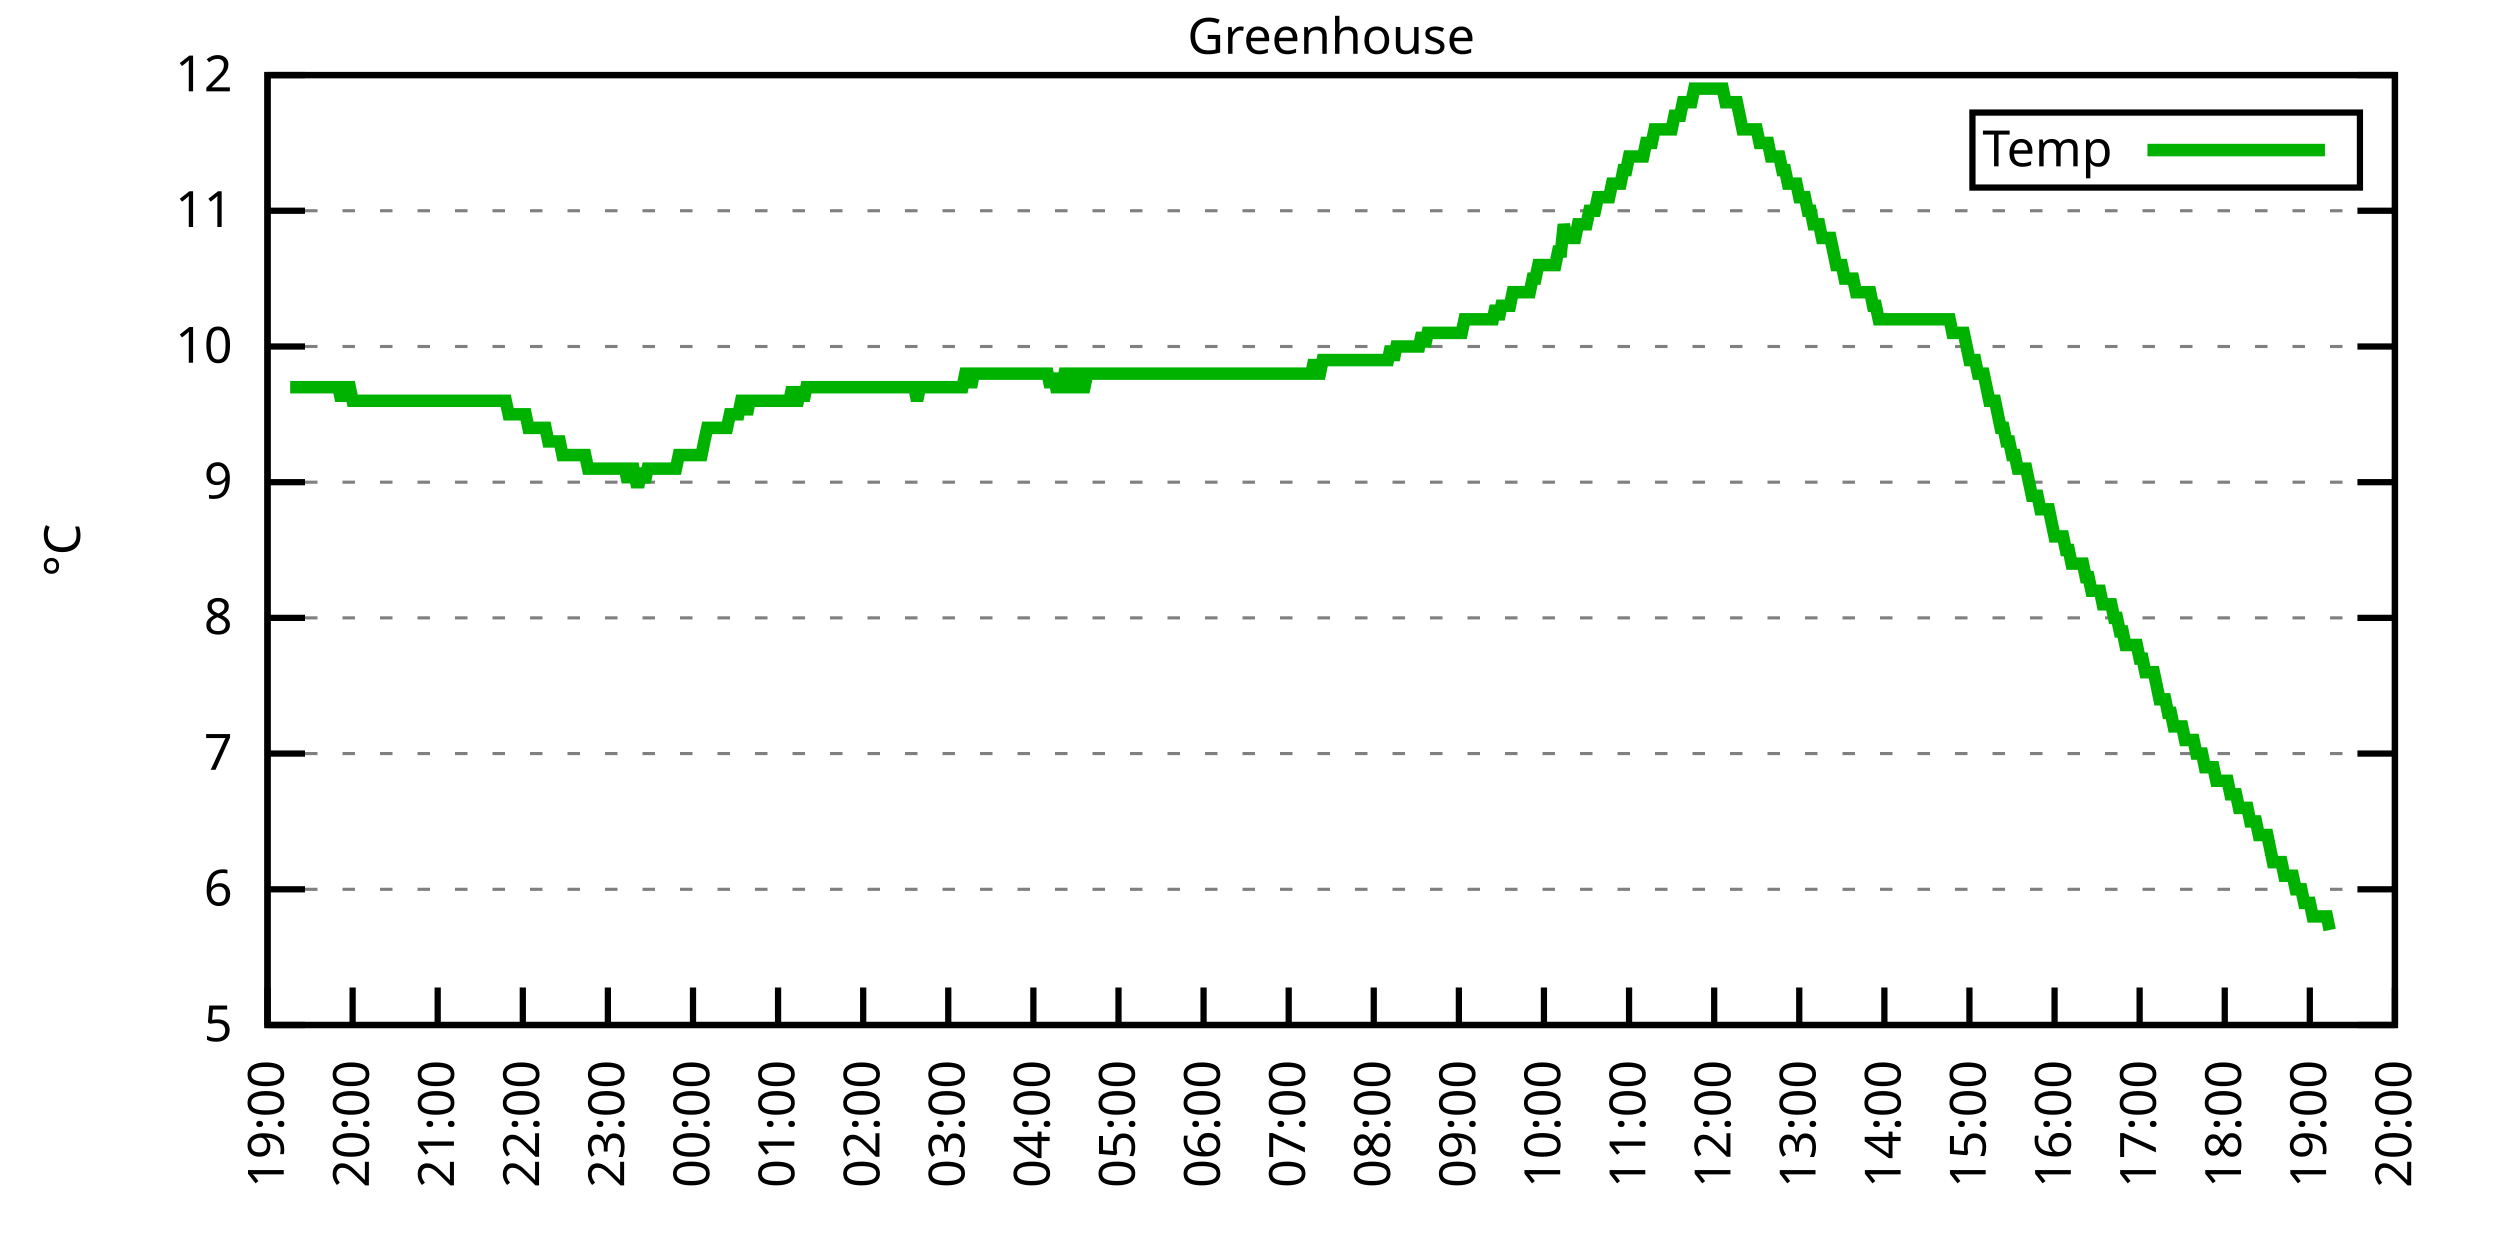
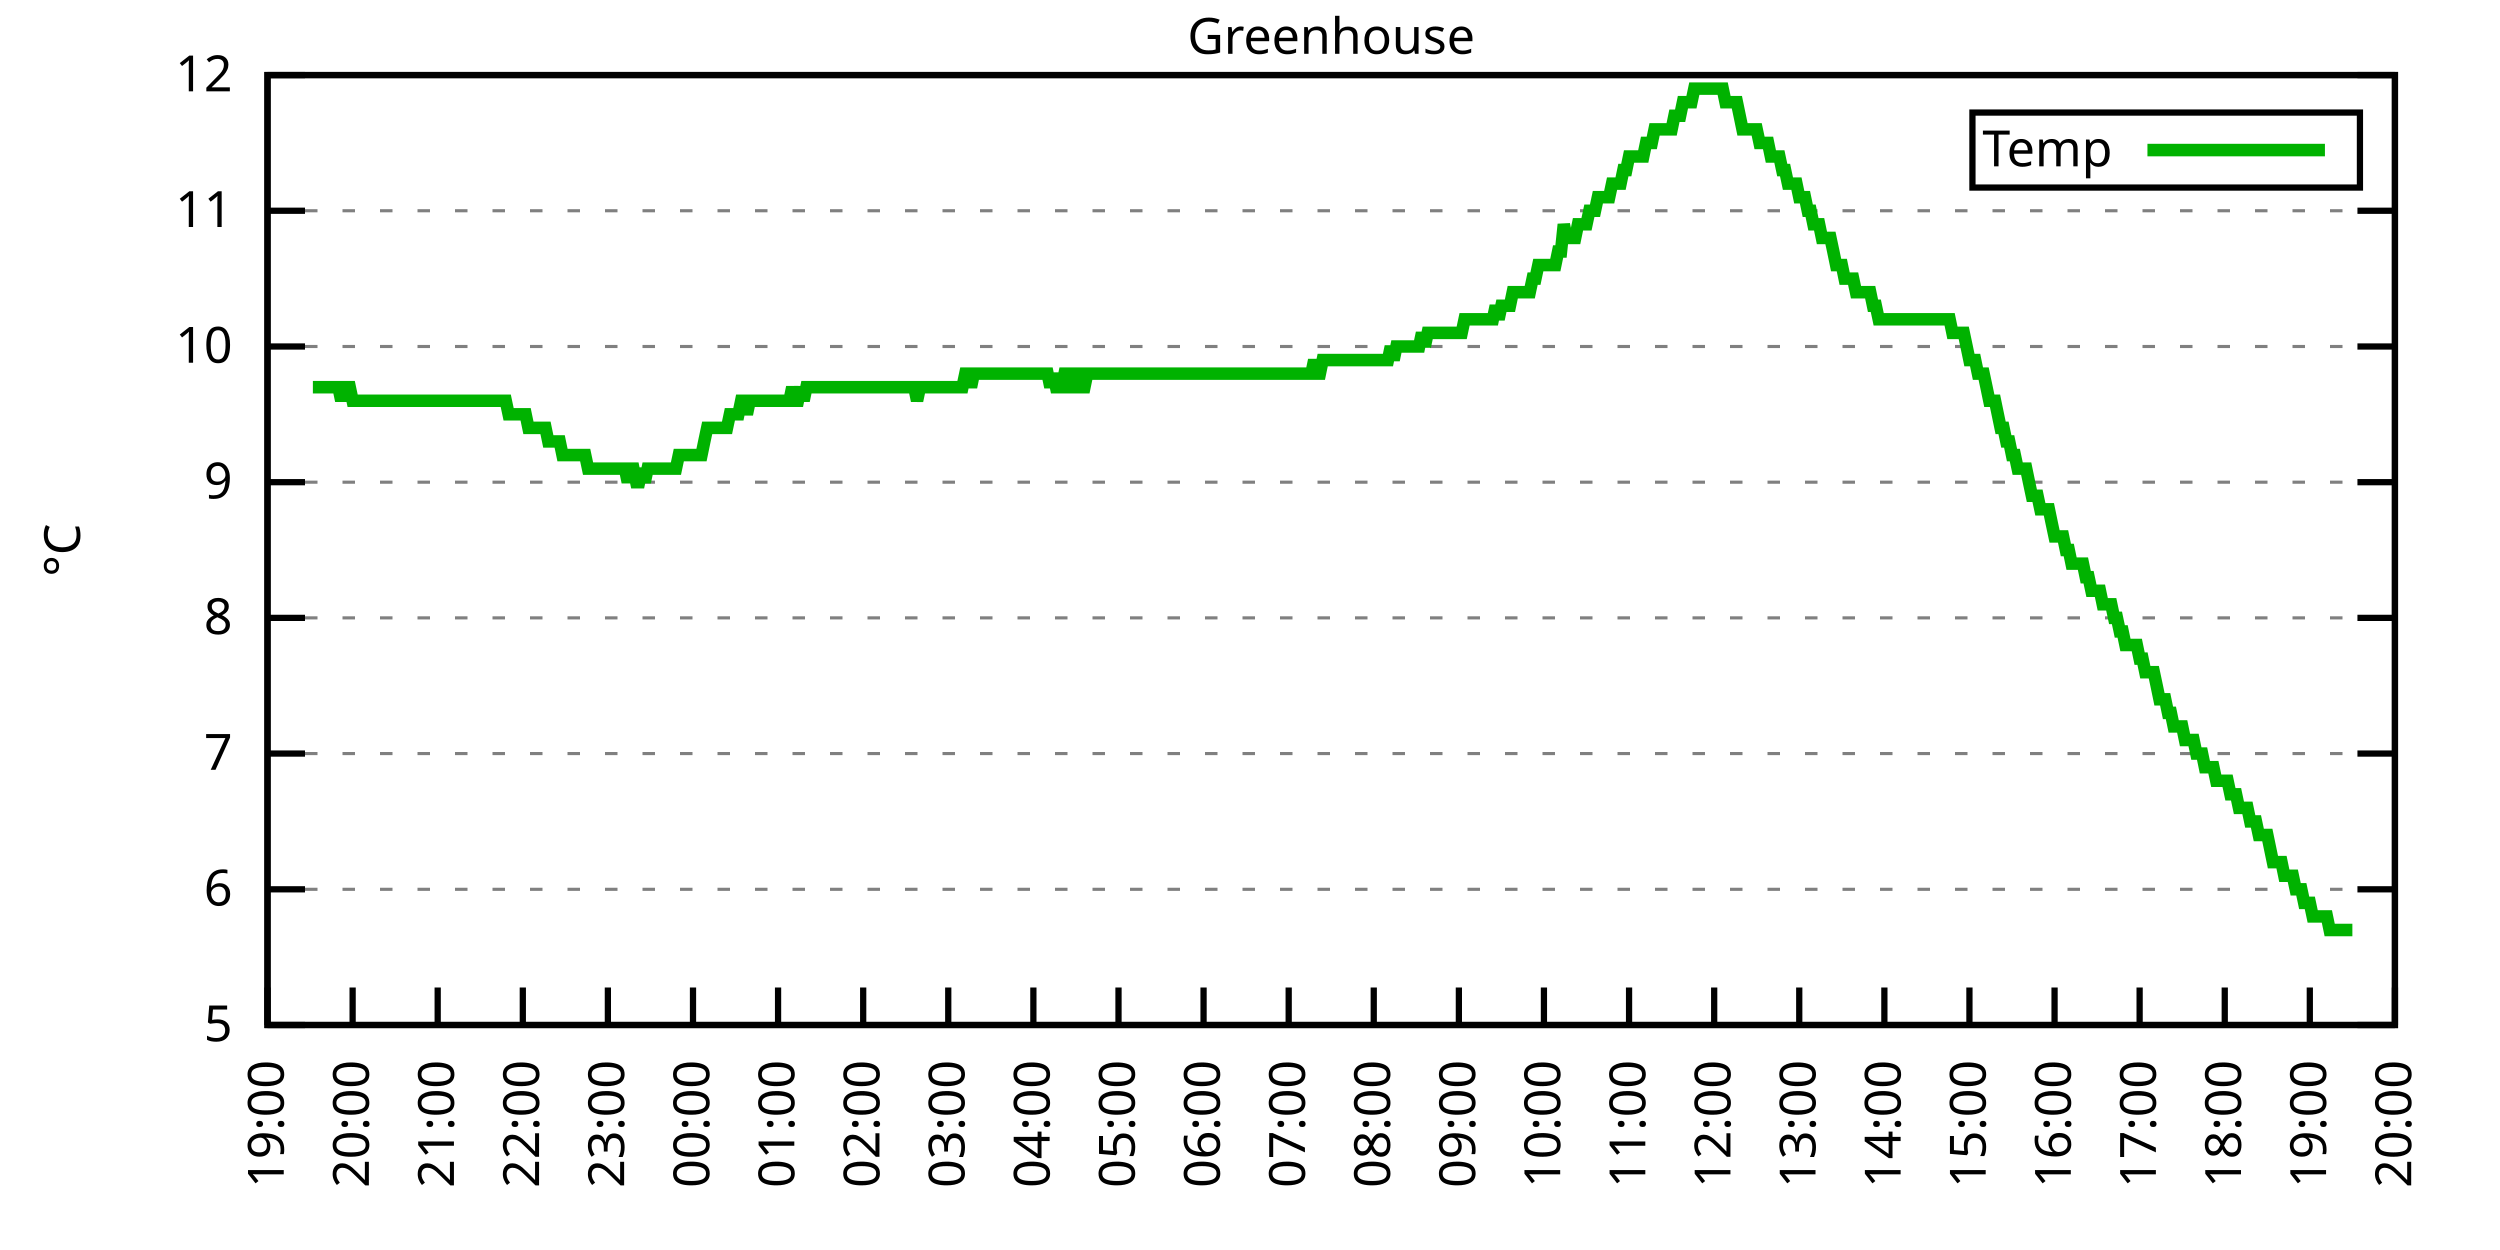
<svg xmlns="http://www.w3.org/2000/svg" xmlns:xlink="http://www.w3.org/1999/xlink" width="400" height="200" viewBox="0 0 400 200">
  <g id="gnuplot_canvas">
    <rect x="0" y="0" width="400" height="200" fill="none" />
    <defs>
      <circle id="gpDot" r="0.5" stroke-width="0.5" stroke="currentColor" />
      <path id="gpPt0" stroke-width="0.333" stroke="currentColor" d="M-1,0 h2 M0,-1 v2" />
      <path id="gpPt1" stroke-width="0.333" stroke="currentColor" d="M-1,-1 L1,1 M1,-1 L-1,1" />
      <path id="gpPt2" stroke-width="0.333" stroke="currentColor" d="M-1,0 L1,0 M0,-1 L0,1 M-1,-1 L1,1 M-1,1 L1,-1" />
      <rect id="gpPt3" stroke-width="0.333" stroke="currentColor" x="-1" y="-1" width="2" height="2" />
      <rect id="gpPt4" stroke-width="0.333" stroke="currentColor" fill="currentColor" x="-1" y="-1" width="2" height="2" />
      <circle id="gpPt5" stroke-width="0.333" stroke="currentColor" cx="0" cy="0" r="1" />
      <use xlink:href="#gpPt5" id="gpPt6" fill="currentColor" stroke="none" />
      <path id="gpPt7" stroke-width="0.333" stroke="currentColor" d="M0,-1.33 L-1.33,0.67 L1.33,0.67 z" />
      <use xlink:href="#gpPt7" id="gpPt8" fill="currentColor" stroke="none" />
      <use xlink:href="#gpPt7" id="gpPt9" stroke="currentColor" transform="rotate(180)" />
      <use xlink:href="#gpPt9" id="gpPt10" fill="currentColor" stroke="none" />
      <use xlink:href="#gpPt3" id="gpPt11" stroke="currentColor" transform="rotate(45)" />
      <use xlink:href="#gpPt11" id="gpPt12" fill="currentColor" stroke="none" />
      <path id="gpPt13" stroke-width="0.333" stroke="currentColor" d="M0,1.330 L1.265,0.411 L0.782,-1.067 L-0.782,-1.076 L-1.265,0.411 z" />
      <use xlink:href="#gpPt13" id="gpPt14" fill="currentColor" stroke="none" />
      <filter id="textbox" filterUnits="objectBoundingBox" x="0" y="0" height="1" width="1">
        <feFlood flood-color="white" flood-opacity="1" result="bgnd" />
        <feComposite in="SourceGraphic" in2="bgnd" operator="atop" />
      </filter>
      <filter id="greybox" filterUnits="objectBoundingBox" x="0" y="0" height="1" width="1">
        <feFlood flood-color="lightgrey" flood-opacity="1" result="grey" />
        <feComposite in="SourceGraphic" in2="grey" operator="atop" />
      </filter>
    </defs>
    <g fill="none" color="white" stroke="currentColor" stroke-width="1.00" stroke-linecap="butt" stroke-linejoin="miter">
</g>
    <g fill="none" color="black" stroke="currentColor" stroke-width="1.00" stroke-linecap="butt" stroke-linejoin="miter">
      <g stroke="none" shape-rendering="crispEdges">
        <polygon fill="rgb(255, 255, 255)" points="42.80,164.00 383.18,164.00 383.18,12.02 42.80,12.02 " />
      </g>
    </g>
    <g fill="none" color="black" stroke="currentColor" stroke-width="1.00" stroke-linecap="butt" stroke-linejoin="miter">
</g>
    <g fill="none" color="black" stroke="black" stroke-width="0.50" stroke-linecap="butt" stroke-linejoin="miter">
</g>
    <g fill="none" color="gray" stroke="currentColor" stroke-width="0.50" stroke-linecap="butt" stroke-linejoin="miter">
      <path stroke="gray" stroke-dasharray="2,4" class="gridline" d="M42.80,164.00 L383.19,164.00  " />
    </g>
    <g fill="none" color="gray" stroke="gray" stroke-width="1.00" stroke-linecap="butt" stroke-linejoin="miter">
</g>
    <g fill="none" color="black" stroke="currentColor" stroke-width="1.00" stroke-linecap="butt" stroke-linejoin="miter">
      <path stroke="black" d="M42.80,164.00 L48.80,164.00 M383.19,164.00 L377.19,164.00  " />
      <g transform="translate(37.20,166.60)" stroke="none" fill="black" font-family="Sans" font-size="8.00" text-anchor="end">
        <text>
          <tspan font-family="Sans"> 5</tspan>
        </text>
      </g>
    </g>
    <g fill="none" color="black" stroke="currentColor" stroke-width="1.00" stroke-linecap="butt" stroke-linejoin="miter">
</g>
    <g fill="none" color="black" stroke="black" stroke-width="0.50" stroke-linecap="butt" stroke-linejoin="miter">
</g>
    <g fill="none" color="gray" stroke="currentColor" stroke-width="0.50" stroke-linecap="butt" stroke-linejoin="miter">
      <path stroke="gray" stroke-dasharray="2,4" class="gridline" d="M42.80,142.29 L383.19,142.29  " />
    </g>
    <g fill="none" color="gray" stroke="gray" stroke-width="1.00" stroke-linecap="butt" stroke-linejoin="miter">
</g>
    <g fill="none" color="black" stroke="currentColor" stroke-width="1.00" stroke-linecap="butt" stroke-linejoin="miter">
      <path stroke="black" d="M42.80,142.29 L48.80,142.29 M383.19,142.29 L377.19,142.29  " />
      <g transform="translate(37.20,144.89)" stroke="none" fill="black" font-family="Sans" font-size="8.00" text-anchor="end">
        <text>
          <tspan font-family="Sans"> 6</tspan>
        </text>
      </g>
    </g>
    <g fill="none" color="black" stroke="currentColor" stroke-width="1.00" stroke-linecap="butt" stroke-linejoin="miter">
</g>
    <g fill="none" color="black" stroke="black" stroke-width="0.50" stroke-linecap="butt" stroke-linejoin="miter">
</g>
    <g fill="none" color="gray" stroke="currentColor" stroke-width="0.50" stroke-linecap="butt" stroke-linejoin="miter">
      <path stroke="gray" stroke-dasharray="2,4" class="gridline" d="M42.80,120.57 L383.19,120.57  " />
    </g>
    <g fill="none" color="gray" stroke="gray" stroke-width="1.00" stroke-linecap="butt" stroke-linejoin="miter">
</g>
    <g fill="none" color="black" stroke="currentColor" stroke-width="1.00" stroke-linecap="butt" stroke-linejoin="miter">
      <path stroke="black" d="M42.80,120.57 L48.80,120.57 M383.19,120.57 L377.19,120.57  " />
      <g transform="translate(37.20,123.17)" stroke="none" fill="black" font-family="Sans" font-size="8.00" text-anchor="end">
        <text>
          <tspan font-family="Sans"> 7</tspan>
        </text>
      </g>
    </g>
    <g fill="none" color="black" stroke="currentColor" stroke-width="1.00" stroke-linecap="butt" stroke-linejoin="miter">
</g>
    <g fill="none" color="black" stroke="black" stroke-width="0.50" stroke-linecap="butt" stroke-linejoin="miter">
</g>
    <g fill="none" color="gray" stroke="currentColor" stroke-width="0.50" stroke-linecap="butt" stroke-linejoin="miter">
      <path stroke="gray" stroke-dasharray="2,4" class="gridline" d="M42.80,98.86 L383.19,98.86  " />
    </g>
    <g fill="none" color="gray" stroke="gray" stroke-width="1.00" stroke-linecap="butt" stroke-linejoin="miter">
</g>
    <g fill="none" color="black" stroke="currentColor" stroke-width="1.00" stroke-linecap="butt" stroke-linejoin="miter">
      <path stroke="black" d="M42.80,98.86 L48.80,98.86 M383.19,98.86 L377.19,98.86  " />
      <g transform="translate(37.20,101.46)" stroke="none" fill="black" font-family="Sans" font-size="8.00" text-anchor="end">
        <text>
          <tspan font-family="Sans"> 8</tspan>
        </text>
      </g>
    </g>
    <g fill="none" color="black" stroke="currentColor" stroke-width="1.00" stroke-linecap="butt" stroke-linejoin="miter">
</g>
    <g fill="none" color="black" stroke="black" stroke-width="0.50" stroke-linecap="butt" stroke-linejoin="miter">
</g>
    <g fill="none" color="gray" stroke="currentColor" stroke-width="0.50" stroke-linecap="butt" stroke-linejoin="miter">
      <path stroke="gray" stroke-dasharray="2,4" class="gridline" d="M42.80,77.15 L383.19,77.15  " />
    </g>
    <g fill="none" color="gray" stroke="gray" stroke-width="1.00" stroke-linecap="butt" stroke-linejoin="miter">
</g>
    <g fill="none" color="black" stroke="currentColor" stroke-width="1.00" stroke-linecap="butt" stroke-linejoin="miter">
      <path stroke="black" d="M42.80,77.15 L48.80,77.15 M383.19,77.15 L377.19,77.15  " />
      <g transform="translate(37.20,79.75)" stroke="none" fill="black" font-family="Sans" font-size="8.00" text-anchor="end">
        <text>
          <tspan font-family="Sans"> 9</tspan>
        </text>
      </g>
    </g>
    <g fill="none" color="black" stroke="currentColor" stroke-width="1.00" stroke-linecap="butt" stroke-linejoin="miter">
</g>
    <g fill="none" color="black" stroke="black" stroke-width="0.50" stroke-linecap="butt" stroke-linejoin="miter">
</g>
    <g fill="none" color="gray" stroke="currentColor" stroke-width="0.50" stroke-linecap="butt" stroke-linejoin="miter">
      <path stroke="gray" stroke-dasharray="2,4" class="gridline" d="M42.80,55.44 L383.19,55.44  " />
    </g>
    <g fill="none" color="gray" stroke="gray" stroke-width="1.00" stroke-linecap="butt" stroke-linejoin="miter">
</g>
    <g fill="none" color="black" stroke="currentColor" stroke-width="1.00" stroke-linecap="butt" stroke-linejoin="miter">
      <path stroke="black" d="M42.80,55.44 L48.80,55.44 M383.19,55.44 L377.19,55.44  " />
      <g transform="translate(37.20,58.04)" stroke="none" fill="black" font-family="Sans" font-size="8.00" text-anchor="end">
        <text>
          <tspan font-family="Sans"> 10</tspan>
        </text>
      </g>
    </g>
    <g fill="none" color="black" stroke="currentColor" stroke-width="1.00" stroke-linecap="butt" stroke-linejoin="miter">
</g>
    <g fill="none" color="black" stroke="black" stroke-width="0.50" stroke-linecap="butt" stroke-linejoin="miter">
</g>
    <g fill="none" color="gray" stroke="currentColor" stroke-width="0.50" stroke-linecap="butt" stroke-linejoin="miter">
      <path stroke="gray" stroke-dasharray="2,4" class="gridline" d="M42.80,33.72 L383.19,33.72  " />
    </g>
    <g fill="none" color="gray" stroke="gray" stroke-width="1.00" stroke-linecap="butt" stroke-linejoin="miter">
</g>
    <g fill="none" color="black" stroke="currentColor" stroke-width="1.00" stroke-linecap="butt" stroke-linejoin="miter">
      <path stroke="black" d="M42.80,33.72 L48.80,33.72 M383.19,33.72 L377.19,33.72  " />
      <g transform="translate(37.20,36.32)" stroke="none" fill="black" font-family="Sans" font-size="8.00" text-anchor="end">
        <text>
          <tspan font-family="Sans"> 11</tspan>
        </text>
      </g>
    </g>
    <g fill="none" color="black" stroke="currentColor" stroke-width="1.00" stroke-linecap="butt" stroke-linejoin="miter">
</g>
    <g fill="none" color="black" stroke="black" stroke-width="0.50" stroke-linecap="butt" stroke-linejoin="miter">
</g>
    <g fill="none" color="gray" stroke="currentColor" stroke-width="0.50" stroke-linecap="butt" stroke-linejoin="miter">
      <path stroke="gray" stroke-dasharray="2,4" class="gridline" d="M42.80,12.01 L383.19,12.01  " />
    </g>
    <g fill="none" color="gray" stroke="gray" stroke-width="1.00" stroke-linecap="butt" stroke-linejoin="miter">
</g>
    <g fill="none" color="black" stroke="currentColor" stroke-width="1.00" stroke-linecap="butt" stroke-linejoin="miter">
      <path stroke="black" d="M42.80,12.01 L48.80,12.01 M383.19,12.01 L377.19,12.01  " />
      <g transform="translate(37.20,14.61)" stroke="none" fill="black" font-family="Sans" font-size="8.00" text-anchor="end">
        <text>
          <tspan font-family="Sans"> 12</tspan>
        </text>
      </g>
    </g>
    <g fill="none" color="black" stroke="currentColor" stroke-width="1.00" stroke-linecap="butt" stroke-linejoin="miter">
      <path stroke="black" d="M42.80,164.00 L42.80,158.00  " />
      <g transform="translate(45.40,169.60) rotate(270.00)" stroke="none" fill="black" font-family="Sans" font-size="8.00" text-anchor="end">
        <text>
          <tspan font-family="Sans">19:00</tspan>
        </text>
      </g>
    </g>
    <g fill="none" color="black" stroke="currentColor" stroke-width="1.00" stroke-linecap="butt" stroke-linejoin="miter">
      <path stroke="black" d="M56.42,164.00 L56.42,158.00  " />
      <g transform="translate(59.02,169.60) rotate(270.00)" stroke="none" fill="black" font-family="Sans" font-size="8.00" text-anchor="end">
        <text>
          <tspan font-family="Sans">20:00</tspan>
        </text>
      </g>
    </g>
    <g fill="none" color="black" stroke="currentColor" stroke-width="1.00" stroke-linecap="butt" stroke-linejoin="miter">
      <path stroke="black" d="M70.03,164.00 L70.03,158.00  " />
      <g transform="translate(72.63,169.60) rotate(270.00)" stroke="none" fill="black" font-family="Sans" font-size="8.00" text-anchor="end">
        <text>
          <tspan font-family="Sans">21:00</tspan>
        </text>
      </g>
    </g>
    <g fill="none" color="black" stroke="currentColor" stroke-width="1.00" stroke-linecap="butt" stroke-linejoin="miter">
      <path stroke="black" d="M83.65,164.00 L83.65,158.00  " />
      <g transform="translate(86.25,169.60) rotate(270.00)" stroke="none" fill="black" font-family="Sans" font-size="8.00" text-anchor="end">
        <text>
          <tspan font-family="Sans">22:00</tspan>
        </text>
      </g>
    </g>
    <g fill="none" color="black" stroke="currentColor" stroke-width="1.00" stroke-linecap="butt" stroke-linejoin="miter">
      <path stroke="black" d="M97.26,164.00 L97.26,158.00  " />
      <g transform="translate(99.86,169.60) rotate(270.00)" stroke="none" fill="black" font-family="Sans" font-size="8.00" text-anchor="end">
        <text>
          <tspan font-family="Sans">23:00</tspan>
        </text>
      </g>
    </g>
    <g fill="none" color="black" stroke="currentColor" stroke-width="1.00" stroke-linecap="butt" stroke-linejoin="miter">
      <path stroke="black" d="M110.88,164.00 L110.88,158.00  " />
      <g transform="translate(113.48,169.60) rotate(270.00)" stroke="none" fill="black" font-family="Sans" font-size="8.00" text-anchor="end">
        <text>
          <tspan font-family="Sans">00:00</tspan>
        </text>
      </g>
    </g>
    <g fill="none" color="black" stroke="currentColor" stroke-width="1.00" stroke-linecap="butt" stroke-linejoin="miter">
      <path stroke="black" d="M124.49,164.00 L124.49,158.00  " />
      <g transform="translate(127.09,169.60) rotate(270.00)" stroke="none" fill="black" font-family="Sans" font-size="8.00" text-anchor="end">
        <text>
          <tspan font-family="Sans">01:00</tspan>
        </text>
      </g>
    </g>
    <g fill="none" color="black" stroke="currentColor" stroke-width="1.00" stroke-linecap="butt" stroke-linejoin="miter">
      <path stroke="black" d="M138.11,164.00 L138.11,158.00  " />
      <g transform="translate(140.71,169.60) rotate(270.00)" stroke="none" fill="black" font-family="Sans" font-size="8.00" text-anchor="end">
        <text>
          <tspan font-family="Sans">02:00</tspan>
        </text>
      </g>
    </g>
    <g fill="none" color="black" stroke="currentColor" stroke-width="1.00" stroke-linecap="butt" stroke-linejoin="miter">
      <path stroke="black" d="M151.72,164.00 L151.72,158.00  " />
      <g transform="translate(154.32,169.60) rotate(270.00)" stroke="none" fill="black" font-family="Sans" font-size="8.00" text-anchor="end">
        <text>
          <tspan font-family="Sans">03:00</tspan>
        </text>
      </g>
    </g>
    <g fill="none" color="black" stroke="currentColor" stroke-width="1.00" stroke-linecap="butt" stroke-linejoin="miter">
      <path stroke="black" d="M165.34,164.00 L165.34,158.00  " />
      <g transform="translate(167.94,169.60) rotate(270.00)" stroke="none" fill="black" font-family="Sans" font-size="8.00" text-anchor="end">
        <text>
          <tspan font-family="Sans">04:00</tspan>
        </text>
      </g>
    </g>
    <g fill="none" color="black" stroke="currentColor" stroke-width="1.00" stroke-linecap="butt" stroke-linejoin="miter">
      <path stroke="black" d="M178.96,164.00 L178.96,158.00  " />
      <g transform="translate(181.56,169.60) rotate(270.00)" stroke="none" fill="black" font-family="Sans" font-size="8.00" text-anchor="end">
        <text>
          <tspan font-family="Sans">05:00</tspan>
        </text>
      </g>
    </g>
    <g fill="none" color="black" stroke="currentColor" stroke-width="1.00" stroke-linecap="butt" stroke-linejoin="miter">
      <path stroke="black" d="M192.57,164.00 L192.57,158.00  " />
      <g transform="translate(195.17,169.60) rotate(270.00)" stroke="none" fill="black" font-family="Sans" font-size="8.00" text-anchor="end">
        <text>
          <tspan font-family="Sans">06:00</tspan>
        </text>
      </g>
    </g>
    <g fill="none" color="black" stroke="currentColor" stroke-width="1.00" stroke-linecap="butt" stroke-linejoin="miter">
      <path stroke="black" d="M206.19,164.00 L206.19,158.00  " />
      <g transform="translate(208.79,169.60) rotate(270.00)" stroke="none" fill="black" font-family="Sans" font-size="8.00" text-anchor="end">
        <text>
          <tspan font-family="Sans">07:00</tspan>
        </text>
      </g>
    </g>
    <g fill="none" color="black" stroke="currentColor" stroke-width="1.00" stroke-linecap="butt" stroke-linejoin="miter">
      <path stroke="black" d="M219.80,164.00 L219.80,158.00  " />
      <g transform="translate(222.40,169.60) rotate(270.00)" stroke="none" fill="black" font-family="Sans" font-size="8.00" text-anchor="end">
        <text>
          <tspan font-family="Sans">08:00</tspan>
        </text>
      </g>
    </g>
    <g fill="none" color="black" stroke="currentColor" stroke-width="1.00" stroke-linecap="butt" stroke-linejoin="miter">
      <path stroke="black" d="M233.42,164.00 L233.42,158.00  " />
      <g transform="translate(236.02,169.60) rotate(270.00)" stroke="none" fill="black" font-family="Sans" font-size="8.00" text-anchor="end">
        <text>
          <tspan font-family="Sans">09:00</tspan>
        </text>
      </g>
    </g>
    <g fill="none" color="black" stroke="currentColor" stroke-width="1.00" stroke-linecap="butt" stroke-linejoin="miter">
      <path stroke="black" d="M247.03,164.00 L247.03,158.00  " />
      <g transform="translate(249.63,169.60) rotate(270.00)" stroke="none" fill="black" font-family="Sans" font-size="8.00" text-anchor="end">
        <text>
          <tspan font-family="Sans">10:00</tspan>
        </text>
      </g>
    </g>
    <g fill="none" color="black" stroke="currentColor" stroke-width="1.00" stroke-linecap="butt" stroke-linejoin="miter">
      <path stroke="black" d="M260.65,164.00 L260.65,158.00  " />
      <g transform="translate(263.25,169.60) rotate(270.00)" stroke="none" fill="black" font-family="Sans" font-size="8.00" text-anchor="end">
        <text>
          <tspan font-family="Sans">11:00</tspan>
        </text>
      </g>
    </g>
    <g fill="none" color="black" stroke="currentColor" stroke-width="1.00" stroke-linecap="butt" stroke-linejoin="miter">
      <path stroke="black" d="M274.27,164.00 L274.27,158.00  " />
      <g transform="translate(276.87,169.60) rotate(270.00)" stroke="none" fill="black" font-family="Sans" font-size="8.00" text-anchor="end">
        <text>
          <tspan font-family="Sans">12:00</tspan>
        </text>
      </g>
    </g>
    <g fill="none" color="black" stroke="currentColor" stroke-width="1.00" stroke-linecap="butt" stroke-linejoin="miter">
      <path stroke="black" d="M287.88,164.00 L287.88,158.00  " />
      <g transform="translate(290.48,169.60) rotate(270.00)" stroke="none" fill="black" font-family="Sans" font-size="8.00" text-anchor="end">
        <text>
          <tspan font-family="Sans">13:00</tspan>
        </text>
      </g>
    </g>
    <g fill="none" color="black" stroke="currentColor" stroke-width="1.00" stroke-linecap="butt" stroke-linejoin="miter">
      <path stroke="black" d="M301.50,164.00 L301.50,158.00  " />
      <g transform="translate(304.10,169.60) rotate(270.00)" stroke="none" fill="black" font-family="Sans" font-size="8.00" text-anchor="end">
        <text>
          <tspan font-family="Sans">14:00</tspan>
        </text>
      </g>
    </g>
    <g fill="none" color="black" stroke="currentColor" stroke-width="1.00" stroke-linecap="butt" stroke-linejoin="miter">
      <path stroke="black" d="M315.11,164.00 L315.11,158.00  " />
      <g transform="translate(317.71,169.60) rotate(270.00)" stroke="none" fill="black" font-family="Sans" font-size="8.00" text-anchor="end">
        <text>
          <tspan font-family="Sans">15:00</tspan>
        </text>
      </g>
    </g>
    <g fill="none" color="black" stroke="currentColor" stroke-width="1.00" stroke-linecap="butt" stroke-linejoin="miter">
      <path stroke="black" d="M328.73,164.00 L328.73,158.00  " />
      <g transform="translate(331.33,169.60) rotate(270.00)" stroke="none" fill="black" font-family="Sans" font-size="8.00" text-anchor="end">
        <text>
          <tspan font-family="Sans">16:00</tspan>
        </text>
      </g>
    </g>
    <g fill="none" color="black" stroke="currentColor" stroke-width="1.00" stroke-linecap="butt" stroke-linejoin="miter">
      <path stroke="black" d="M342.34,164.00 L342.34,158.00  " />
      <g transform="translate(344.94,169.60) rotate(270.00)" stroke="none" fill="black" font-family="Sans" font-size="8.00" text-anchor="end">
        <text>
          <tspan font-family="Sans">17:00</tspan>
        </text>
      </g>
    </g>
    <g fill="none" color="black" stroke="currentColor" stroke-width="1.00" stroke-linecap="butt" stroke-linejoin="miter">
      <path stroke="black" d="M355.96,164.00 L355.96,158.00  " />
      <g transform="translate(358.56,169.60) rotate(270.00)" stroke="none" fill="black" font-family="Sans" font-size="8.00" text-anchor="end">
        <text>
          <tspan font-family="Sans">18:00</tspan>
        </text>
      </g>
    </g>
    <g fill="none" color="black" stroke="currentColor" stroke-width="1.00" stroke-linecap="butt" stroke-linejoin="miter">
      <path stroke="black" d="M369.57,164.00 L369.57,158.00  " />
      <g transform="translate(372.17,169.60) rotate(270.00)" stroke="none" fill="black" font-family="Sans" font-size="8.00" text-anchor="end">
        <text>
          <tspan font-family="Sans">19:00</tspan>
        </text>
      </g>
    </g>
    <g fill="none" color="black" stroke="currentColor" stroke-width="1.00" stroke-linecap="butt" stroke-linejoin="miter">
      <path stroke="black" d="M383.19,164.00 L383.19,158.00  " />
      <g transform="translate(385.79,169.60) rotate(270.00)" stroke="none" fill="black" font-family="Sans" font-size="8.00" text-anchor="end">
        <text>
          <tspan font-family="Sans">20:00</tspan>
        </text>
      </g>
    </g>
    <g fill="none" color="black" stroke="currentColor" stroke-width="1.00" stroke-linecap="butt" stroke-linejoin="miter">
</g>
    <g fill="none" color="black" stroke="currentColor" stroke-width="1.00" stroke-linecap="butt" stroke-linejoin="miter">
      <path stroke="black" d="M42.80,12.01 L42.80,164.00 L383.19,164.00 L383.19,12.01 L42.80,12.01 Z  " />
    </g>
    <g fill="none" color="black" stroke="currentColor" stroke-width="1.00" stroke-linecap="butt" stroke-linejoin="miter">
</g>
    <g fill="none" color="black" stroke="currentColor" stroke-width="1.00" stroke-linecap="butt" stroke-linejoin="miter">
      <path stroke="black" d="M315.59,30.01 L315.59,18.01 L377.59,18.01 L377.59,30.01 L315.59,30.01 Z  " />
    </g>
    <g id="Greenhouse_plot_1">
      <g fill="none" color="white" stroke="black" stroke-width="2.00" stroke-linecap="butt" stroke-linejoin="miter">
</g>
      <g fill="none" color="black" stroke="currentColor" stroke-width="2.00" stroke-linecap="butt" stroke-linejoin="miter">
        <g transform="translate(337.99,26.61)" stroke="none" fill="black" font-family="Sans" font-size="8.00" text-anchor="end">
          <text>
            <tspan font-family="Sans">Temp</tspan>
          </text>
        </g>
      </g>
      <g fill="none" color="black" stroke="currentColor" stroke-width="2.00" stroke-linecap="butt" stroke-linejoin="miter">
-         <path stroke="rgb(  0, 178,   0)" d="M343.59,24.01 L371.99,24.01 M46.43,61.95 L46.88,61.95 L47.34,61.95 L47.79,61.95 L48.25,61.95 L48.70,61.95   L49.15,61.95 L49.61,61.95 L50.06,61.95 L50.52,61.95 L50.97,61.95 L51.42,61.95 L51.88,61.95 L52.33,61.95   L52.78,61.95 L53.24,61.95 L53.69,61.95 L54.15,61.95 L54.60,64.12 L55.05,61.95 L55.51,61.95 L55.96,61.95   L56.42,64.12 L56.87,64.12 L57.32,64.12 L57.78,64.12 L58.23,64.12 L58.68,64.12 L59.14,64.12 L59.59,64.12   L60.05,64.12 L60.50,64.12 L60.95,64.12 L61.41,64.12 L61.86,64.12 L62.32,64.12 L62.77,64.12 L63.22,64.12   L63.68,64.12 L64.13,64.12 L64.58,64.12 L65.04,64.12 L65.49,64.12 L65.95,64.12 L66.40,64.12 L66.85,64.12   L67.31,64.12 L67.76,64.12 L68.22,64.12 L68.67,64.12 L69.12,64.12 L69.58,64.12 L70.03,64.12 L70.49,64.12   L70.94,64.12 L71.39,64.12 L71.85,64.12 L72.30,64.12 L72.75,64.12 L73.21,64.12 L73.66,64.12 L74.12,64.12   L74.57,64.12 L75.02,64.12 L75.48,64.12 L75.93,64.12 L76.39,64.12 L76.84,64.12 L77.29,64.12 L77.75,64.12   L78.20,64.12 L78.65,64.12 L79.11,64.12 L79.56,64.12 L80.02,64.12 L80.47,64.12 L80.92,64.12 L81.38,66.29   L81.83,66.29 L82.29,66.29 L82.74,66.29 L83.19,66.29 L83.65,66.29 L84.10,66.29 L84.55,68.46 L85.01,68.46   L85.46,68.46 L85.92,68.46 L86.37,68.46 L86.82,68.46 L87.28,68.46 L87.73,70.63 L88.19,70.63 L88.64,70.63   L89.09,70.63 L89.55,70.63 L90.00,72.81 L90.45,72.81 L90.91,72.81 L91.36,72.81 L91.82,72.81 L92.27,72.81   L92.72,72.81 L93.18,72.81 L93.63,72.81 L94.09,74.98 L94.54,74.98 L94.99,74.98 L95.45,74.98 L95.90,74.98   L96.35,74.98 L96.81,74.98 L97.26,74.98 L97.72,74.98 L98.17,74.98 L98.62,74.98 L99.08,74.98 L99.53,74.98   L99.99,74.98 L100.44,77.15 L100.89,74.98 L101.35,74.98 L101.80,77.15 L102.25,77.15 L102.71,74.98 L103.16,77.15   L103.62,74.98 L104.07,74.98 L104.52,74.98 L104.98,74.98 L105.43,74.98 L105.89,74.98 L106.34,74.98 L106.79,74.98   L107.25,74.98 L107.70,74.98 L108.15,74.98 L108.61,72.81 L109.06,72.81 L109.52,72.81 L109.97,72.81 L110.42,72.81   L110.88,72.81 L111.33,72.81 L111.79,72.81 L112.24,72.81 L112.69,70.63 L113.15,68.46 L113.60,68.46 L114.05,68.46   L114.51,68.46 L114.96,68.46 L115.42,68.46 L115.87,68.46 L116.32,68.46 L116.78,66.29 L117.23,66.29 L117.69,66.29   L118.14,66.29 L118.59,64.12 L119.05,64.12 L119.50,66.29 L119.96,64.12 L120.41,64.12 L120.86,64.12 L121.32,64.12   L121.77,64.12 L122.22,64.12 L122.68,64.12 L123.13,64.12 L123.59,64.12 L124.04,64.12 L124.49,64.12 L124.95,64.12   L125.40,64.12 L125.86,64.12 L126.31,64.12 L126.76,61.95 L127.22,64.12 L127.67,64.12 L128.12,61.95 L128.58,64.12   L129.03,61.95 L129.49,61.95 L129.94,61.95 L130.39,61.95 L130.85,61.95 L131.30,61.95 L131.76,61.95 L132.21,61.95   L132.66,61.95 L133.12,61.95 L133.57,61.95 L134.02,61.95 L134.48,61.95 L134.93,61.95 L135.39,61.95 L135.84,61.95   L136.29,61.95 L136.75,61.95 L137.20,61.95 L137.66,61.95 L138.11,61.95 L138.56,61.95 L139.02,61.95 L139.47,61.95   L139.92,61.95 L140.38,61.95 L140.83,61.95 L141.29,61.95 L141.74,61.95 L142.19,61.95 L142.65,61.95 L143.10,61.95   L143.56,61.95 L144.01,61.95 L144.46,61.95 L144.92,61.95 L145.37,61.95 L145.82,61.95 L146.28,61.95 L146.73,64.12   L147.19,61.95 L147.64,61.95 L148.09,61.95 L148.55,61.95 L149.00,61.95 L149.46,61.95 L149.91,61.95 L150.36,61.95   L150.82,61.95 L151.27,61.95 L151.72,61.95 L152.18,61.95 L152.63,61.95 L153.09,61.95 L153.54,61.95 L153.99,61.95   L154.45,59.78 L154.90,59.78 L155.36,61.95 L155.81,59.78 L156.26,59.78 L156.72,59.78 L157.17,59.78 L157.62,59.78   L158.08,59.78 L158.53,59.78 L158.99,59.78 L159.44,59.78 L159.89,59.78 L160.35,59.78 L160.80,59.78 L161.26,59.78   L161.71,59.78 L162.16,59.78 L162.62,59.78 L163.07,59.78 L163.52,59.78 L163.98,59.78 L164.43,59.78 L164.89,59.78   L165.34,59.78 L165.79,59.78 L166.25,59.78 L166.70,59.78 L167.16,59.78 L167.61,59.78 L168.06,61.95 L168.52,59.78   L168.97,61.95 L169.43,61.95 L169.88,61.95 L170.33,59.78 L170.79,59.78 L171.24,61.95 L171.69,61.95 L172.15,59.78   L172.60,59.78 L173.06,61.95 L173.51,61.95 L173.96,59.78 L174.42,59.78 L174.87,59.78 L175.33,59.78 L175.78,59.78   L176.23,59.78 L176.69,59.78 L177.14,59.78 L177.59,59.78 L178.05,59.78 L178.50,59.78 L178.96,59.78 L179.41,59.78   L179.86,59.78 L180.32,59.78 L180.77,59.78 L181.23,59.78 L181.68,59.78 L182.13,59.78 L182.59,59.78 L183.04,59.78   L183.49,59.78 L183.95,59.78 L184.40,59.78 L184.86,59.78 L185.31,59.78 L185.76,59.78 L186.22,59.78 L186.67,59.78   L187.13,59.78 L187.58,59.78 L188.03,59.78 L188.49,59.78 L188.94,59.78 L189.39,59.78 L189.85,59.78 L190.30,59.78   L190.76,59.78 L191.21,59.78 L191.66,59.78 L192.12,59.78 L192.57,59.78 L193.03,59.78 L193.48,59.78 L193.93,59.78   L194.39,59.78 L194.84,59.78 L195.29,59.78 L195.75,59.78 L196.20,59.78 L196.66,59.78 L197.11,59.78 L197.56,59.78   L198.02,59.78 L198.47,59.78 L198.93,59.78 L199.38,59.78 L199.83,59.78 L200.29,59.78 L200.74,59.78 L201.19,59.78   L201.65,59.78 L202.10,59.78 L202.56,59.78 L203.01,59.78 L203.46,59.78 L203.92,59.78 L204.37,59.78 L204.83,59.78   L205.28,59.78 L205.73,59.78 L206.19,59.78 L206.64,59.78 L207.09,59.78 L207.55,59.78 L208.00,59.78 L208.46,59.78   L208.91,59.78 L209.36,59.78 L209.82,59.78 L210.27,57.61 L210.73,59.78 L211.18,59.78 L211.63,57.61 L212.09,57.61   L212.54,57.61 L213.00,57.61 L213.45,57.61 L213.90,57.61 L214.36,57.61 L214.81,57.61 L215.26,57.61 L215.72,57.61   L216.17,57.61 L216.63,57.61 L217.08,57.61 L217.53,57.61 L217.99,57.61 L218.44,57.61 L218.90,57.61 L219.35,57.61   L219.80,57.61 L220.26,57.61 L220.71,57.61 L221.16,57.61 L221.62,57.61 L222.07,57.61 L222.53,55.44 L222.98,57.61   L223.43,55.44 L223.89,55.44 L224.34,55.44 L224.80,55.44 L225.25,55.44 L225.70,55.44 L226.16,55.44 L226.61,55.44   L227.06,55.44 L227.52,53.26 L227.97,55.44 L228.43,53.26 L228.88,53.26 L229.33,53.26 L229.79,53.26 L230.24,53.26   L230.70,53.26 L231.15,53.26 L231.60,53.26 L232.06,53.26 L232.51,53.26 L232.96,53.26 L233.42,53.26 L233.87,53.26   L234.33,51.09 L234.78,51.09 L235.23,51.09 L235.69,51.09 L236.14,51.09 L236.60,51.09 L237.05,51.09 L237.50,51.09   L237.96,51.09 L238.41,51.09 L238.86,51.09 L239.32,48.92 L239.77,51.09 L240.23,48.92 L240.68,48.92 L241.13,48.92   L241.59,48.92 L242.04,46.75 L242.50,46.75 L242.95,46.75 L243.40,46.75 L243.86,46.75 L244.31,46.75 L244.76,46.75   L245.22,44.58 L245.67,44.58 L246.13,42.41 L246.58,42.41 L247.03,42.41 L247.49,42.41 L247.94,42.41 L248.40,42.41   L248.85,42.41 L249.30,40.24 L249.76,40.24 L250.21,35.89 L250.66,38.07 L251.12,38.07 L251.57,38.07 L252.03,38.07   L252.48,35.89 L252.93,35.89 L253.39,35.89 L253.84,35.89 L254.30,33.72 L254.75,33.72 L255.20,33.72 L255.66,31.55   L256.11,31.55 L256.56,31.55 L257.02,31.55 L257.47,31.55 L257.93,29.38 L258.38,29.38 L258.83,29.38 L259.29,29.38   L259.74,27.21 L260.20,27.21 L260.65,25.04 L261.10,25.04 L261.56,25.04 L262.01,25.04 L262.47,25.04 L262.92,25.04   L263.37,22.87 L263.83,22.87 L264.28,22.87 L264.73,20.70 L265.19,20.70 L265.64,20.70 L266.10,20.70 L266.55,20.70   L267.00,20.70 L267.46,20.70 L267.91,18.52 L268.37,18.52 L268.82,18.52 L269.27,16.35 L269.73,16.35 L270.18,16.35   L270.63,16.35 L271.09,14.18 L271.54,14.18 L272.00,14.18 L272.45,14.18 L272.90,14.18 L273.36,14.18 L273.81,14.18   L274.27,14.18 L274.72,14.18 L275.17,14.18 L275.63,14.18 L276.08,16.35 L276.53,16.35 L276.99,16.35 L277.44,16.35   L277.90,16.35 L278.35,18.52 L278.80,20.70 L279.26,20.70 L279.71,20.70 L280.17,20.70 L280.62,20.70 L281.07,20.70   L281.53,22.87 L281.98,22.87 L282.43,22.87 L282.89,22.87 L283.34,25.04 L283.80,25.04 L284.25,25.04 L284.70,25.04   L285.16,27.21 L285.61,27.21 L286.07,29.38 L286.52,29.38 L286.97,29.38 L287.43,29.38 L287.88,31.55 L288.33,31.55   L288.79,31.55 L289.24,33.72 L289.70,33.72 L290.15,35.89 L290.60,35.89 L291.06,35.89 L291.51,38.07 L291.97,38.07   L292.42,38.07 L292.87,38.07 L293.33,40.24 L293.78,42.41 L294.23,42.41 L294.69,42.41 L295.14,44.58 L295.60,44.58   L296.05,44.58 L296.50,44.58 L296.96,46.75 L297.41,46.75 L297.87,46.75 L298.32,46.75 L298.77,46.75 L299.23,46.75   L299.68,48.92 L300.13,48.92 L300.59,51.09 L301.04,51.09 L301.50,51.09 L301.95,51.09 L302.40,51.09 L302.86,51.09   L303.31,51.09 L303.77,51.09 L304.22,51.09 L304.67,51.09 L305.13,51.09 L305.58,51.09 L306.03,51.09 L306.49,51.09   L306.94,51.09 L307.40,51.09 L307.85,51.09 L308.30,51.09 L308.76,51.09 L309.21,51.09 L309.67,51.09 L310.12,51.09   L310.57,51.09 L311.03,51.09 L311.48,51.09 L311.94,51.09 L312.39,53.26 L312.84,53.26 L313.30,53.26 L313.75,53.26   L314.20,53.26 L314.66,55.44 L315.11,57.61 L315.57,57.61 L316.02,57.61 L316.47,59.78 L316.93,59.78 L317.38,59.78   L317.84,61.95 L318.29,64.12 L318.74,64.12 L319.20,64.12 L319.65,66.29 L320.10,68.46 L320.56,68.46 L321.01,70.63   L321.47,70.63 L321.92,72.81 L322.37,72.81 L322.83,74.98 L323.28,74.98 L323.74,74.98 L324.19,74.98 L324.64,77.15   L325.10,79.32 L325.55,79.32 L326.00,79.32 L326.46,81.49 L326.91,81.49 L327.37,81.49 L327.82,81.49 L328.27,83.66   L328.73,85.83 L329.18,85.83 L329.64,85.83 L330.09,85.83 L330.54,88.00 L331.00,88.00 L331.45,90.18 L331.90,90.18   L332.36,90.18 L332.81,90.18 L333.27,90.18 L333.72,92.35 L334.17,92.35 L334.63,94.52 L335.08,94.52 L335.54,94.52   L335.99,94.52 L336.44,96.69 L336.90,96.69 L337.35,96.69 L337.80,96.69 L338.26,98.86 L338.71,98.86 L339.17,101.03   L339.62,101.03 L340.07,103.20 L340.53,103.20 L340.98,103.20 L341.44,103.20 L341.89,103.20 L342.34,105.38 L342.80,105.38   L343.25,107.55 L343.70,107.55 L344.16,107.55 L344.61,107.55 L345.07,109.72 L345.52,111.89 L345.97,111.89 L346.43,111.89   L346.88,114.06 L347.34,114.06 L347.79,116.23 L348.24,116.23 L348.70,116.23 L349.15,116.23 L349.60,118.40 L350.06,118.40   L350.51,118.40 L350.97,118.40 L351.42,120.57 L351.87,120.57 L352.33,120.57 L352.78,122.75 L353.24,122.75 L353.69,122.75   L354.14,122.75 L354.60,124.92 L355.05,124.92 L355.50,124.92 L355.96,124.92 L356.41,124.92 L356.87,127.09 L357.32,127.09   L357.77,127.09 L358.23,129.26 L358.68,129.26 L359.14,129.26 L359.59,129.26 L360.04,131.43 L360.50,131.43 L360.95,131.43   L361.41,133.60 L361.86,133.60 L362.31,133.60 L362.77,133.60 L363.22,135.77 L363.67,137.94 L364.13,137.94 L364.58,137.94   L365.04,137.94 L365.49,140.12 L365.94,140.12 L366.40,140.12 L366.85,140.12 L367.31,142.29 L367.76,142.29 L368.21,142.29   L368.67,144.46 L369.12,144.46 L369.57,144.46 L370.03,146.63 L370.48,146.63 L370.94,146.63 L371.39,146.63 L371.84,146.63   L372.30,146.63 L372.75,148.80  " />
+         <path stroke="rgb(  0, 178,   0)" d="M343.59,24.01 L371.99,24.01 M50.06,61.95 L50.52,61.95 L50.97,61.95 L51.42,61.95 L51.88,61.95 L52.33,61.95   L52.78,61.95 L53.24,61.95 L53.69,61.95 L54.15,61.95 L54.60,64.12 L55.05,61.95 L55.51,61.95 L55.96,61.95   L56.42,64.12 L56.87,64.12 L57.32,64.12 L57.78,64.12 L58.23,64.12 L58.68,64.12 L59.14,64.12 L59.59,64.12   L60.05,64.12 L60.50,64.12 L60.95,64.12 L61.41,64.12 L61.86,64.12 L62.32,64.12 L62.77,64.12 L63.22,64.12   L63.68,64.12 L64.13,64.12 L64.58,64.12 L65.04,64.12 L65.49,64.12 L65.95,64.12 L66.40,64.12 L66.85,64.12   L67.31,64.12 L67.76,64.12 L68.22,64.12 L68.67,64.12 L69.12,64.12 L69.58,64.12 L70.03,64.12 L70.49,64.12   L70.94,64.12 L71.39,64.12 L71.85,64.12 L72.30,64.12 L72.75,64.12 L73.21,64.12 L73.66,64.12 L74.12,64.12   L74.57,64.12 L75.02,64.12 L75.48,64.12 L75.93,64.12 L76.39,64.12 L76.84,64.12 L77.29,64.12 L77.75,64.12   L78.20,64.12 L78.65,64.12 L79.11,64.12 L79.56,64.12 L80.02,64.12 L80.47,64.12 L80.92,64.12 L81.38,66.29   L81.83,66.29 L82.29,66.29 L82.74,66.29 L83.19,66.29 L83.65,66.29 L84.10,66.29 L84.55,68.46 L85.01,68.46   L85.46,68.46 L85.92,68.46 L86.37,68.46 L86.82,68.46 L87.28,68.46 L87.73,70.63 L88.19,70.63 L88.64,70.63   L89.09,70.63 L89.55,70.63 L90.00,72.81 L90.45,72.81 L90.91,72.81 L91.36,72.81 L91.82,72.81 L92.27,72.81   L92.72,72.81 L93.18,72.81 L93.63,72.81 L94.09,74.98 L94.54,74.98 L94.99,74.98 L95.45,74.98 L95.90,74.98   L96.35,74.98 L96.81,74.98 L97.26,74.98 L97.72,74.98 L98.17,74.98 L98.62,74.98 L99.08,74.98 L99.53,74.98   L99.99,74.98 L100.44,77.15 L100.89,74.98 L101.35,74.98 L101.80,77.15 L102.25,77.15 L102.71,74.98 L103.16,77.15   L103.62,74.98 L104.07,74.98 L104.52,74.98 L104.98,74.98 L105.43,74.98 L105.89,74.98 L106.34,74.98 L106.79,74.98   L107.25,74.98 L107.70,74.98 L108.15,74.98 L108.61,72.81 L109.06,72.81 L109.52,72.81 L109.97,72.81 L110.42,72.81   L110.88,72.81 L111.33,72.81 L111.79,72.81 L112.24,72.81 L112.69,70.63 L113.15,68.46 L113.60,68.46 L114.05,68.46   L114.51,68.46 L114.96,68.46 L115.42,68.46 L115.87,68.46 L116.32,68.46 L116.78,66.29 L117.23,66.29 L117.69,66.29   L118.14,66.29 L118.59,64.12 L119.05,64.12 L119.50,66.29 L119.96,64.12 L120.41,64.12 L120.86,64.12 L121.32,64.12   L121.77,64.12 L122.22,64.12 L122.68,64.12 L123.13,64.12 L123.59,64.12 L124.04,64.12 L124.49,64.12 L124.95,64.12   L125.40,64.12 L125.86,64.12 L126.31,64.12 L126.76,61.95 L127.22,64.12 L127.67,64.12 L128.12,61.95 L128.58,64.12   L129.03,61.95 L129.49,61.95 L129.94,61.95 L130.39,61.95 L130.85,61.95 L131.30,61.95 L131.76,61.95 L132.21,61.95   L132.66,61.95 L133.12,61.95 L133.57,61.95 L134.02,61.95 L134.48,61.95 L134.93,61.95 L135.39,61.95 L135.84,61.95   L136.29,61.95 L136.75,61.95 L137.20,61.95 L137.66,61.95 L138.11,61.95 L138.56,61.95 L139.02,61.95 L139.47,61.95   L139.92,61.95 L140.38,61.95 L140.83,61.95 L141.29,61.95 L141.74,61.95 L142.19,61.95 L142.65,61.95 L143.10,61.95   L143.56,61.95 L144.01,61.95 L144.46,61.95 L144.92,61.95 L145.37,61.95 L145.82,61.95 L146.28,61.95 L146.73,64.12   L147.19,61.95 L147.64,61.95 L148.09,61.95 L148.55,61.95 L149.00,61.95 L149.46,61.95 L149.91,61.95 L150.36,61.95   L150.82,61.95 L151.27,61.95 L151.72,61.95 L152.18,61.95 L152.63,61.95 L153.09,61.95 L153.54,61.95 L153.99,61.95   L154.45,59.78 L154.90,59.78 L155.36,61.95 L155.81,59.78 L156.26,59.78 L156.72,59.78 L157.17,59.78 L157.62,59.78   L158.08,59.78 L158.53,59.78 L158.99,59.78 L159.44,59.78 L159.89,59.78 L160.35,59.78 L160.80,59.78 L161.26,59.78   L161.71,59.78 L162.16,59.78 L162.62,59.78 L163.07,59.78 L163.52,59.78 L163.98,59.78 L164.43,59.78 L164.89,59.78   L165.34,59.78 L165.79,59.78 L166.25,59.78 L166.70,59.78 L167.16,59.78 L167.61,59.78 L168.06,61.95 L168.52,59.78   L168.97,61.95 L169.43,61.95 L169.88,61.95 L170.33,59.78 L170.79,59.78 L171.24,61.95 L171.69,61.95 L172.15,59.78   L172.60,59.78 L173.06,61.95 L173.51,61.95 L173.96,59.78 L174.42,59.78 L174.87,59.78 L175.33,59.78 L175.78,59.78   L176.23,59.78 L176.69,59.78 L177.14,59.78 L177.59,59.78 L178.05,59.78 L178.50,59.78 L178.96,59.78 L179.41,59.78   L179.86,59.78 L180.32,59.78 L180.77,59.78 L181.23,59.78 L181.68,59.78 L182.13,59.78 L182.59,59.78 L183.04,59.78   L183.49,59.78 L183.95,59.78 L184.40,59.78 L184.86,59.78 L185.31,59.78 L185.76,59.78 L186.22,59.78 L186.67,59.78   L187.13,59.78 L187.58,59.78 L188.03,59.78 L188.49,59.78 L188.94,59.78 L189.39,59.78 L189.85,59.78 L190.30,59.78   L190.76,59.78 L191.21,59.78 L191.66,59.78 L192.12,59.78 L192.57,59.78 L193.03,59.78 L193.48,59.78 L193.93,59.78   L194.39,59.78 L194.84,59.78 L195.29,59.78 L195.75,59.78 L196.20,59.78 L196.66,59.78 L197.11,59.78 L197.56,59.78   L198.02,59.78 L198.47,59.78 L198.93,59.78 L199.38,59.78 L199.83,59.78 L200.29,59.78 L200.74,59.78 L201.19,59.78   L201.65,59.78 L202.10,59.78 L202.56,59.78 L203.01,59.78 L203.46,59.78 L203.92,59.78 L204.37,59.78 L204.83,59.78   L205.28,59.78 L205.73,59.78 L206.19,59.78 L206.64,59.78 L207.09,59.78 L207.55,59.78 L208.00,59.78 L208.46,59.78   L208.91,59.78 L209.36,59.78 L209.82,59.78 L210.27,57.61 L210.73,59.78 L211.18,59.78 L211.63,57.61 L212.09,57.61   L212.54,57.61 L213.00,57.61 L213.45,57.61 L213.90,57.61 L214.36,57.61 L214.81,57.61 L215.26,57.61 L215.72,57.61   L216.17,57.61 L216.63,57.61 L217.08,57.61 L217.53,57.61 L217.99,57.61 L218.44,57.61 L218.90,57.61 L219.35,57.61   L219.80,57.61 L220.26,57.61 L220.71,57.61 L221.16,57.61 L221.62,57.61 L222.07,57.61 L222.53,55.44 L222.98,57.61   L223.43,55.44 L223.89,55.44 L224.34,55.44 L224.80,55.44 L225.25,55.44 L225.70,55.44 L226.16,55.44 L226.61,55.44   L227.06,55.44 L227.52,53.26 L227.97,55.44 L228.43,53.26 L228.88,53.26 L229.33,53.26 L229.79,53.26 L230.24,53.26   L230.70,53.26 L231.15,53.26 L231.60,53.26 L232.06,53.26 L232.51,53.26 L232.96,53.26 L233.42,53.26 L233.87,53.26   L234.33,51.09 L234.78,51.09 L235.23,51.09 L235.69,51.09 L236.14,51.09 L236.60,51.09 L237.05,51.09 L237.50,51.09   L237.96,51.09 L238.41,51.09 L238.86,51.09 L239.32,48.92 L239.77,51.09 L240.23,48.92 L240.68,48.92 L241.13,48.92   L241.59,48.92 L242.04,46.75 L242.50,46.75 L242.95,46.75 L243.40,46.75 L243.86,46.75 L244.31,46.75 L244.76,46.75   L245.22,44.58 L245.67,44.58 L246.13,42.41 L246.58,42.41 L247.03,42.41 L247.49,42.41 L247.94,42.41 L248.40,42.41   L248.85,42.41 L249.30,40.24 L249.76,40.24 L250.21,35.89 L250.66,38.07 L251.12,38.07 L251.57,38.07 L252.03,38.07   L252.48,35.89 L252.93,35.89 L253.39,35.89 L253.84,35.89 L254.30,33.72 L254.75,33.72 L255.20,33.72 L255.66,31.55   L256.11,31.55 L256.56,31.55 L257.02,31.55 L257.47,31.55 L257.93,29.38 L258.38,29.38 L258.83,29.38 L259.29,29.38   L259.74,27.21 L260.20,27.21 L260.65,25.04 L261.10,25.04 L261.56,25.04 L262.01,25.04 L262.47,25.04 L262.92,25.04   L263.37,22.87 L263.83,22.87 L264.28,22.87 L264.73,20.70 L265.19,20.70 L265.64,20.70 L266.10,20.70 L266.55,20.70   L267.00,20.70 L267.46,20.70 L267.91,18.52 L268.37,18.52 L268.82,18.52 L269.27,16.35 L269.73,16.35 L270.18,16.35   L270.63,16.35 L271.09,14.18 L271.54,14.18 L272.00,14.18 L272.45,14.18 L272.90,14.18 L273.36,14.18 L273.81,14.18   L274.27,14.18 L274.72,14.18 L275.17,14.18 L275.63,14.18 L276.08,16.35 L276.53,16.35 L276.99,16.35 L277.44,16.35   L277.90,16.35 L278.35,18.52 L278.80,20.70 L279.26,20.70 L279.71,20.70 L280.17,20.70 L280.62,20.70 L281.07,20.70   L281.53,22.87 L281.98,22.87 L282.43,22.87 L282.89,22.87 L283.34,25.04 L283.80,25.04 L284.25,25.04 L284.70,25.04   L285.16,27.21 L285.61,27.21 L286.07,29.38 L286.52,29.38 L286.97,29.38 L287.43,29.38 L287.88,31.55 L288.33,31.55   L288.79,31.55 L289.24,33.72 L289.70,33.72 L290.15,35.89 L290.60,35.89 L291.06,35.89 L291.51,38.07 L291.97,38.07   L292.42,38.07 L292.87,38.07 L293.33,40.24 L293.78,42.41 L294.23,42.41 L294.69,42.41 L295.14,44.58 L295.60,44.58   L296.05,44.58 L296.50,44.58 L296.96,46.75 L297.41,46.75 L297.87,46.75 L298.32,46.75 L298.77,46.75 L299.23,46.75   L299.68,48.92 L300.13,48.92 L300.59,51.09 L301.04,51.09 L301.50,51.09 L301.95,51.09 L302.40,51.09 L302.86,51.09   L303.31,51.09 L303.77,51.09 L304.22,51.09 L304.67,51.09 L305.13,51.09 L305.58,51.09 L306.03,51.09 L306.49,51.09   L306.94,51.09 L307.40,51.09 L307.85,51.09 L308.30,51.09 L308.76,51.09 L309.21,51.09 L309.67,51.09 L310.12,51.09   L310.57,51.09 L311.03,51.09 L311.48,51.09 L311.94,51.09 L312.39,53.26 L312.84,53.26 L313.30,53.26 L313.75,53.26   L314.20,53.26 L314.66,55.44 L315.11,57.61 L315.57,57.61 L316.02,57.61 L316.47,59.78 L316.93,59.78 L317.38,59.78   L317.84,61.95 L318.29,64.12 L318.74,64.12 L319.20,64.12 L319.65,66.29 L320.10,68.46 L320.56,68.46 L321.01,70.63   L321.47,70.63 L321.92,72.81 L322.37,72.81 L322.83,74.98 L323.28,74.98 L323.74,74.98 L324.19,74.98 L324.64,77.15   L325.10,79.32 L325.55,79.32 L326.00,79.32 L326.46,81.49 L326.91,81.49 L327.37,81.49 L327.82,81.49 L328.27,83.66   L328.73,85.83 L329.18,85.83 L329.64,85.83 L330.09,85.83 L330.54,88.00 L331.00,88.00 L331.45,90.18 L331.90,90.18   L332.36,90.18 L332.81,90.18 L333.27,90.18 L333.72,92.35 L334.17,92.35 L334.63,94.52 L335.08,94.52 L335.54,94.52   L335.99,94.52 L336.44,96.69 L336.90,96.69 L337.35,96.69 L337.80,96.69 L338.26,98.86 L338.71,98.86 L339.17,101.03   L339.62,101.03 L340.07,103.20 L340.53,103.20 L340.98,103.20 L341.44,103.20 L341.89,103.20 L342.34,105.38 L342.80,105.38   L343.25,107.55 L343.70,107.55 L344.16,107.55 L344.61,107.55 L345.07,109.72 L345.52,111.89 L345.97,111.89 L346.43,111.89   L346.88,114.06 L347.34,114.06 L347.79,116.23 L348.24,116.23 L348.70,116.23 L349.15,116.23 L349.60,118.40 L350.06,118.40   L350.51,118.40 L350.97,118.40 L351.42,120.57 L351.87,120.57 L352.33,120.57 L352.78,122.75 L353.24,122.75 L353.69,122.75   L354.14,122.75 L354.60,124.92 L355.05,124.92 L355.50,124.92 L355.96,124.92 L356.41,124.92 L356.87,127.09 L357.32,127.09   L357.77,127.09 L358.23,129.26 L358.68,129.26 L359.14,129.26 L359.59,129.26 L360.04,131.43 L360.50,131.43 L360.95,131.43   L361.41,133.60 L361.86,133.60 L362.31,133.60 L362.77,133.60 L363.22,135.77 L363.67,137.94 L364.13,137.94 L364.58,137.94   L365.04,137.94 L365.49,140.12 L365.94,140.12 L366.40,140.12 L366.85,140.12 L367.31,142.29 L367.76,142.29 L368.21,142.29   L368.67,144.46 L369.12,144.46 L369.57,144.46 L370.03,146.63 L370.48,146.63 L370.94,146.63 L371.39,146.63 L371.84,146.63   L372.30,146.63 L372.75,148.80 L373.21,148.80 L373.66,148.80 L374.11,148.80 L374.57,148.80 L375.02,148.80 L375.47,148.80   L375.93,148.80 L376.38,148.80  " />
      </g>
    </g>
    <g fill="none" color="black" stroke="currentColor" stroke-width="2.00" stroke-linecap="butt" stroke-linejoin="miter">
</g>
    <g fill="none" color="black" stroke="black" stroke-width="1.00" stroke-linecap="butt" stroke-linejoin="miter">
</g>
    <g fill="none" color="black" stroke="currentColor" stroke-width="1.00" stroke-linecap="butt" stroke-linejoin="miter">
      <path stroke="black" d="M42.80,12.01 L42.80,164.00 L383.19,164.00 L383.19,12.01 L42.80,12.01 Z  " />
      <g transform="translate(12.80,88.01) rotate(270.00)" stroke="none" fill="black" font-family="Sans" font-size="8.00" text-anchor="middle">
        <text>
          <tspan font-family="Sans">°C</tspan>
        </text>
      </g>
    </g>
    <g fill="none" color="black" stroke="currentColor" stroke-width="1.00" stroke-linecap="butt" stroke-linejoin="miter">
</g>
    <g fill="none" color="black" stroke="currentColor" stroke-width="1.00" stroke-linecap="butt" stroke-linejoin="miter">
      <g transform="translate(212.99,8.61)" stroke="none" fill="black" font-family="Sans" font-size="8.00" text-anchor="middle">
        <text>
          <tspan font-family="Sans">Greenhouse</tspan>
        </text>
      </g>
    </g>
    <g fill="none" color="black" stroke="currentColor" stroke-width="1.00" stroke-linecap="butt" stroke-linejoin="miter">
</g>
  </g>
</svg>
